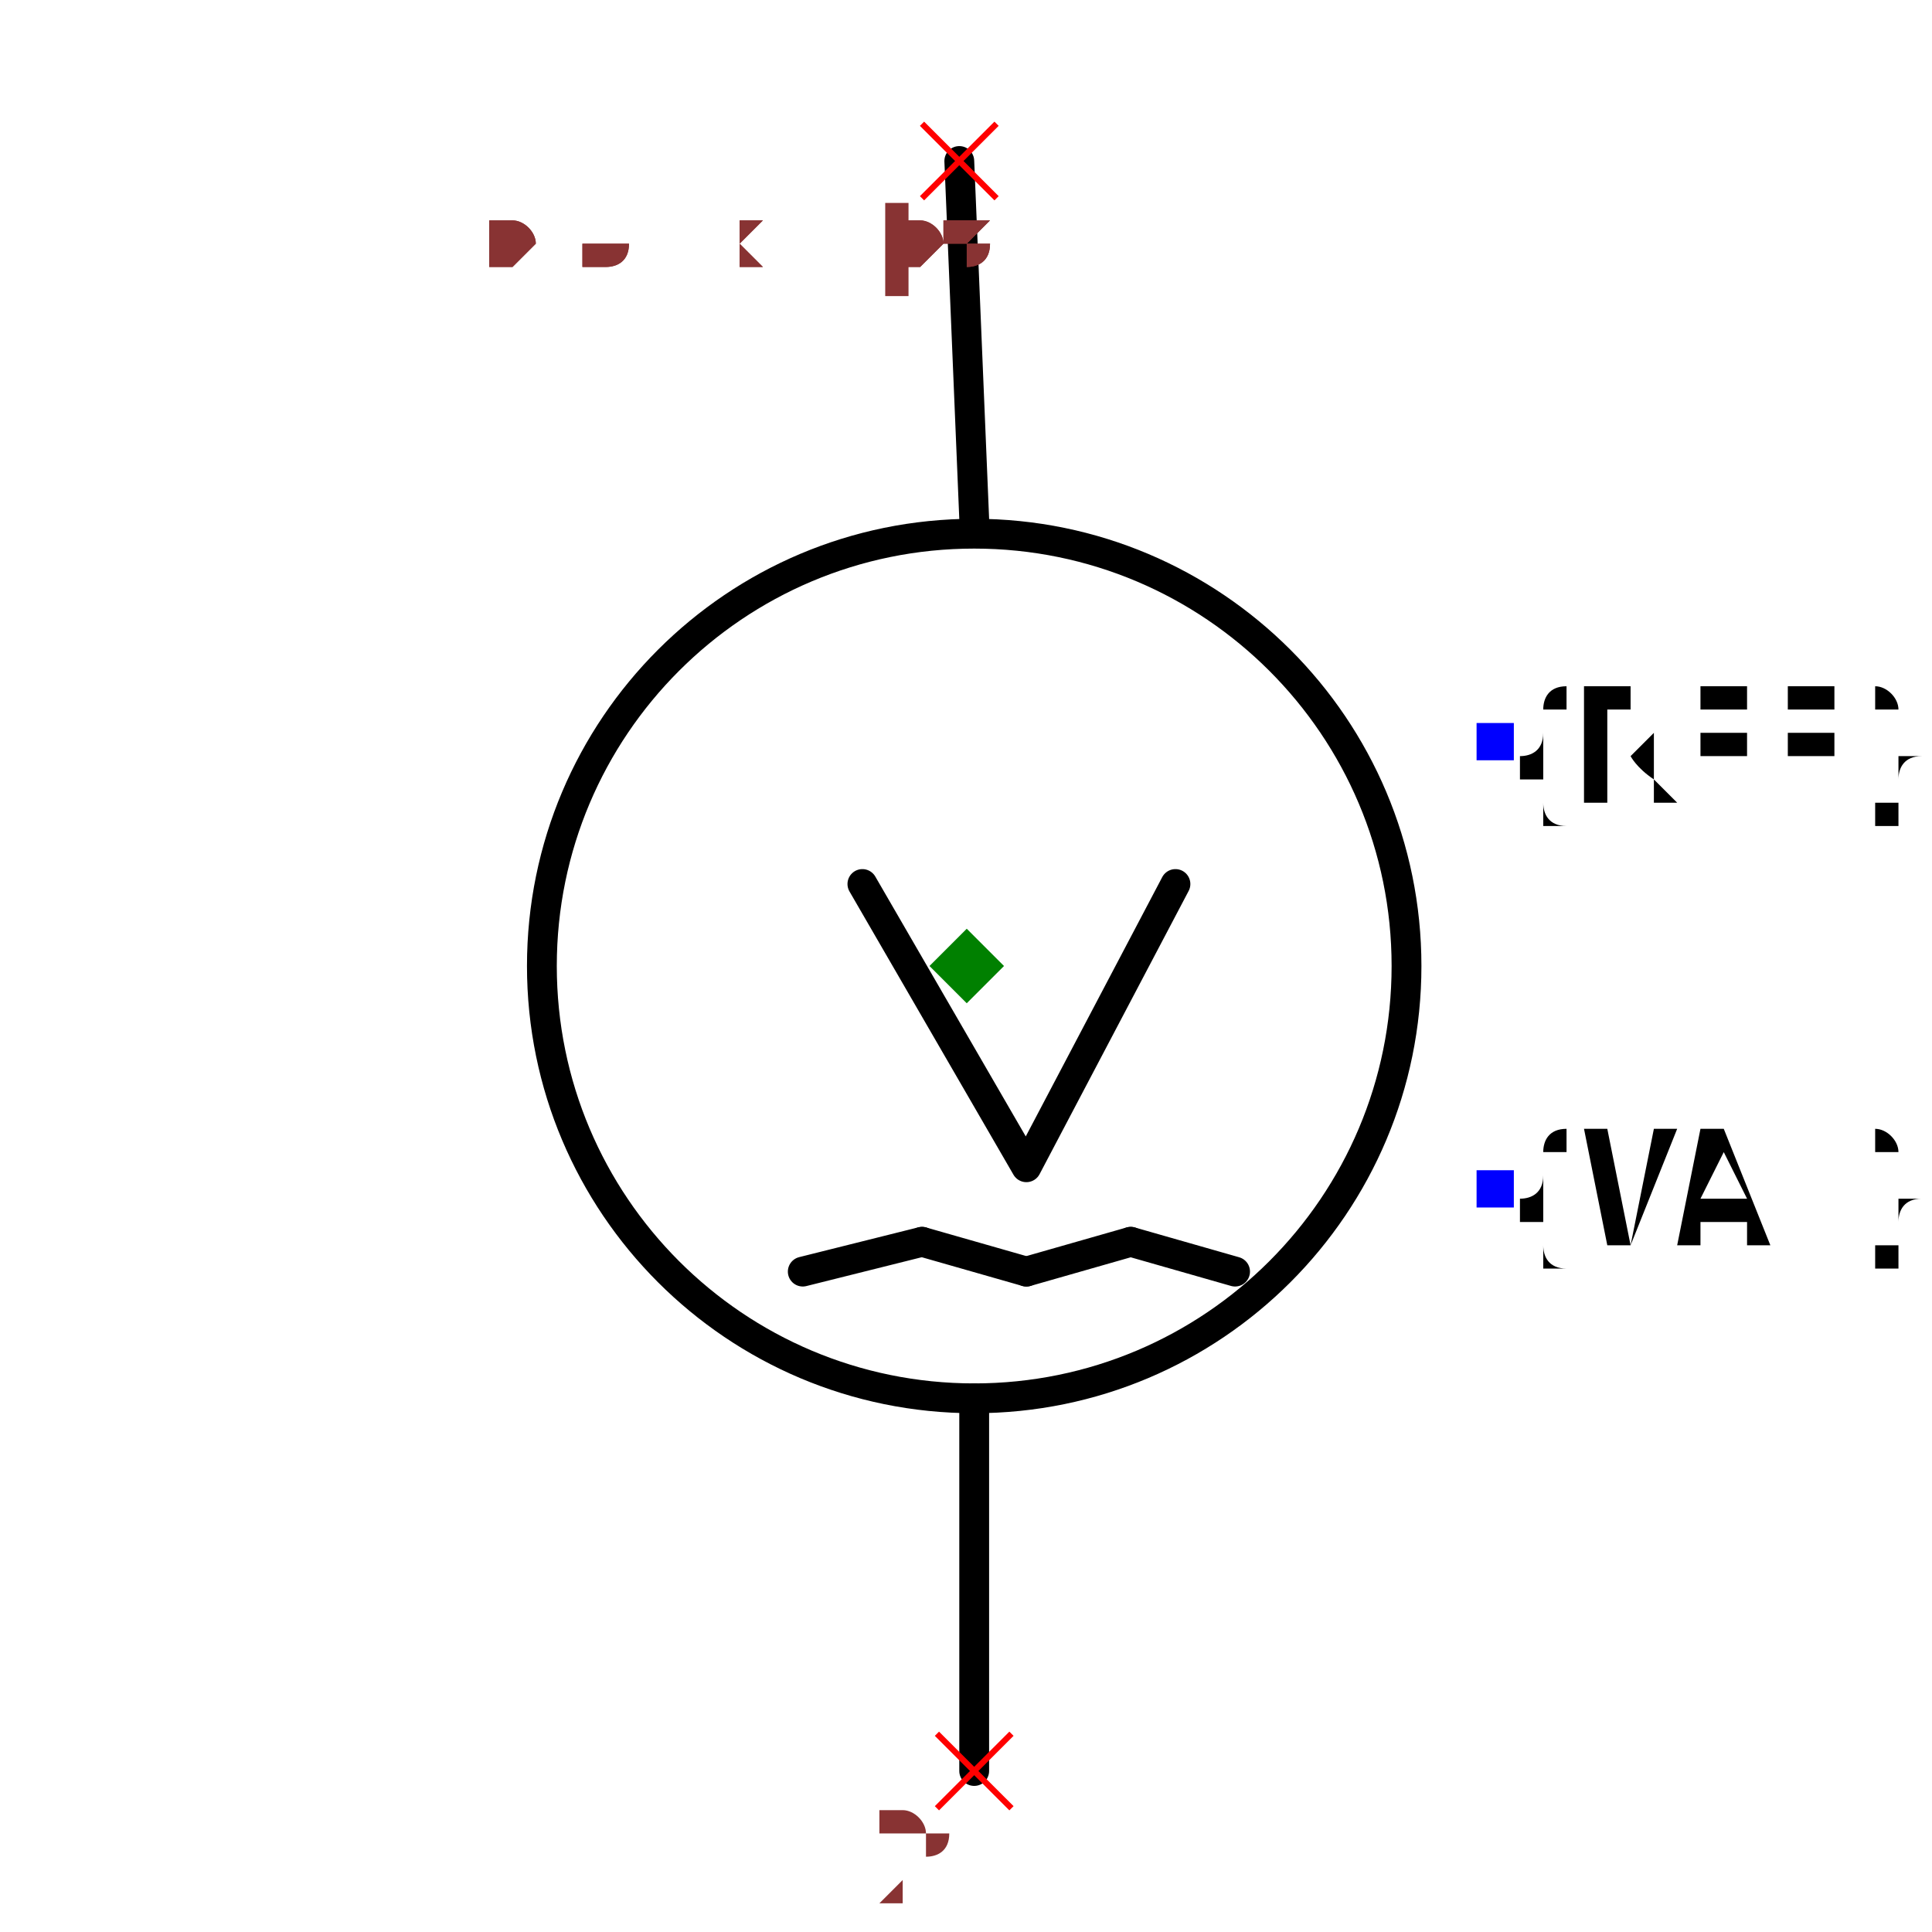
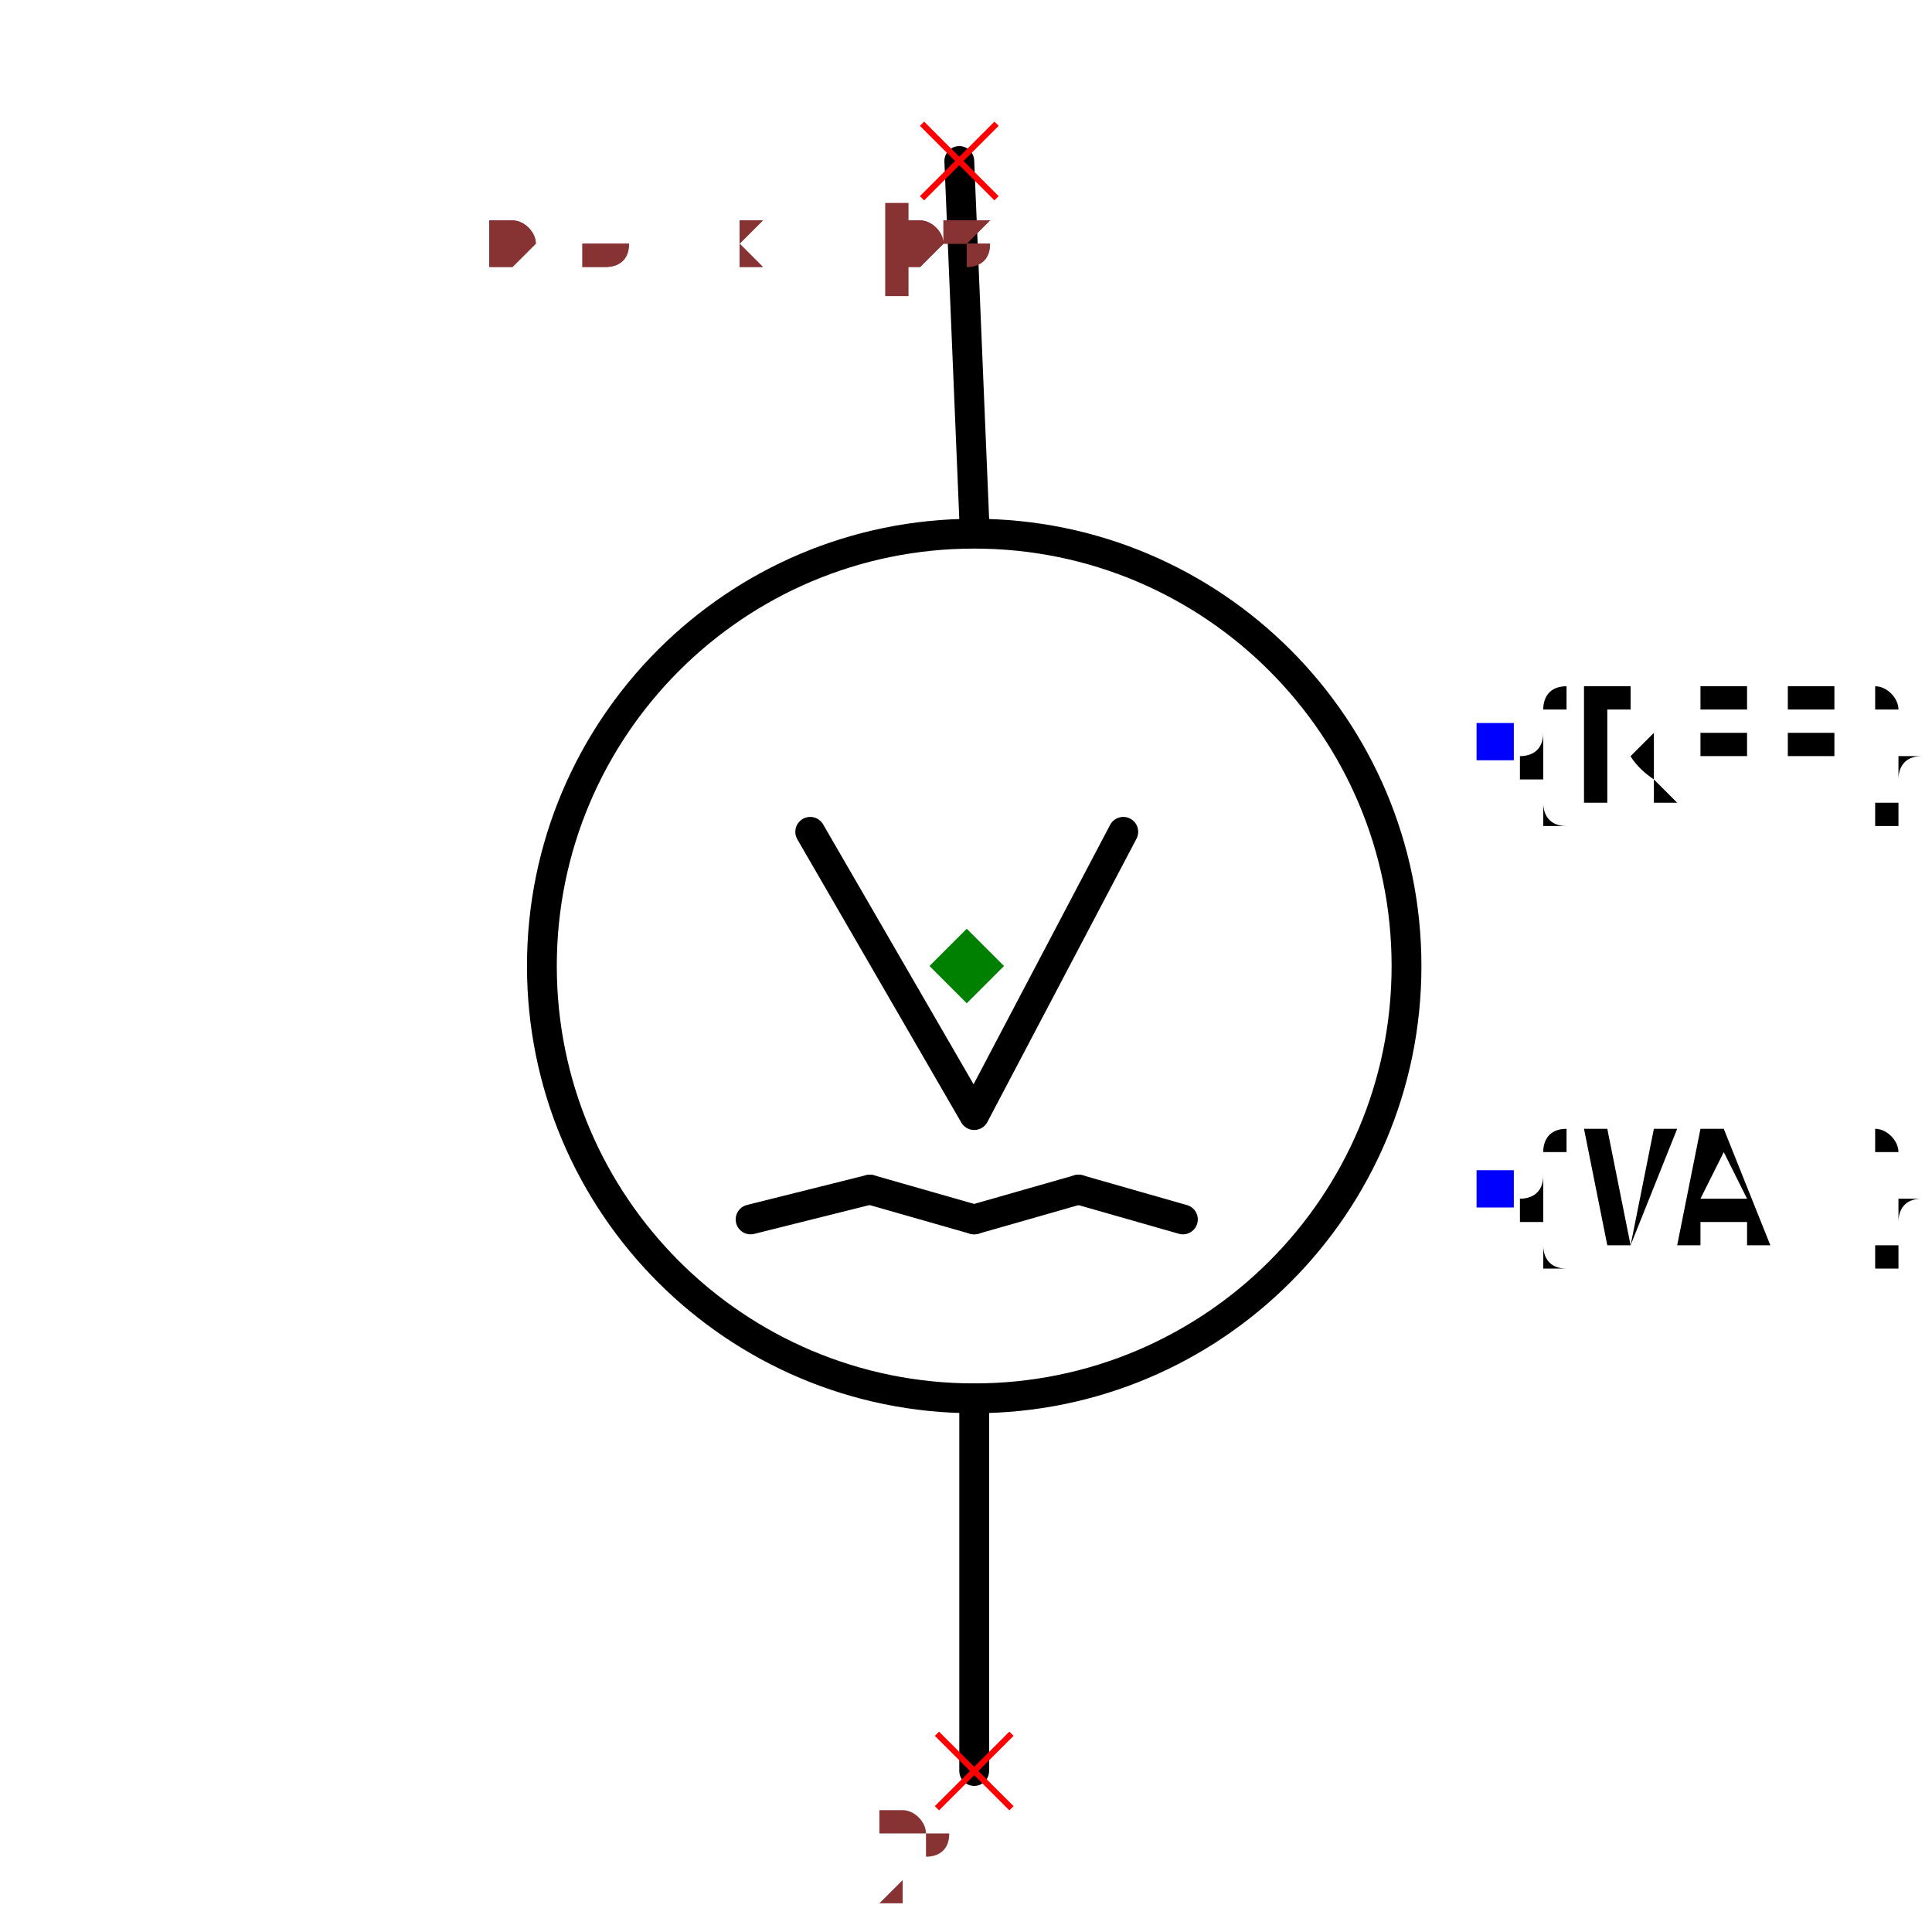
<svg xmlns="http://www.w3.org/2000/svg" width="150" height="150" viewBox="-0.384 -0.683 0.767 1.296">
  <path d="M-0.005,-0.575 L0.005,-0.335" fill="none" stroke="black" stroke-width="0.02" stroke-linecap="round" stroke-linejoin="round" />
  <path d="M0.005,0.255 L0.005,0.505" fill="none" stroke="black" stroke-width="0.02" stroke-linecap="round" stroke-linejoin="round" />
  <circle cx="0.005" cy="-0.035" r="0.29" fill="none" stroke="black" stroke-width="0.02" />
  <text x="0.354" y="-0.185" dx="0" dy="0.038" text-anchor="start" style="font: 0.1px monospace; fill: black">{REF}</text>
  <rect x="0.342" y="-0.198" width="0.025" height="0.025" fill="blue" />
  <text x="0.354" y="0.115" dx="0" dy="0.038" text-anchor="start" style="font: 0.1px monospace; fill: black">{VAL}</text>
  <rect x="0.342" y="0.102" width="0.025" height="0.025" fill="blue" />
-   <path d="M0.14,-0.09 L0.04,0.1 L-0.07,-0.09" fill="none" stroke="black" stroke-width="0.02" stroke-linecap="round" stroke-linejoin="round" />
-   <path d="M0.04,0.17 L0.11,0.15" fill="none" stroke="black" stroke-width="0.02" stroke-linecap="round" stroke-linejoin="round" />
-   <path d="M0.11,0.15 L0.18,0.17" fill="none" stroke="black" stroke-width="0.02" stroke-linecap="round" stroke-linejoin="round" />
-   <path d="M-0.11,0.17 L-0.03,0.15" fill="none" stroke="black" stroke-width="0.02" stroke-linecap="round" stroke-linejoin="round" />
-   <path d="M-0.03,0.15 L0.04,0.17" fill="none" stroke="black" stroke-width="0.02" stroke-linecap="round" stroke-linejoin="round" />
+   <path d="M0.105,-0.125 L0.005,0.065 L-0.105,-0.125" fill="none" stroke="black" stroke-width="0.02" stroke-linecap="round" stroke-linejoin="round" />
+   <path d="M0.005,0.135 L0.075,0.115" fill="none" stroke="black" stroke-width="0.02" stroke-linecap="round" stroke-linejoin="round" />
+   <path d="M0.075,0.115 L0.145,0.135" fill="none" stroke="black" stroke-width="0.02" stroke-linecap="round" stroke-linejoin="round" />
+   <path d="M-0.145,0.135 L-0.065,0.115" fill="none" stroke="black" stroke-width="0.02" stroke-linecap="round" stroke-linejoin="round" />
+   <path d="M-0.065,0.115 L0.005,0.135" fill="none" stroke="black" stroke-width="0.02" stroke-linecap="round" stroke-linejoin="round" />
  <line x1="-0.03" y1="-0.6" x2="0.02" y2="-0.55" stroke="red" stroke-width="0.004" />
  <line x1="-0.03" y1="-0.55" x2="0.02" y2="-0.6" stroke="red" stroke-width="0.004" />
  <text x="-0.045" y="-0.485" text-anchor="middle" style="font: 0.08px monospace; fill: #833;">1</text>
  <line x1="-0.02" y1="0.48" x2="0.03" y2="0.53" stroke="red" stroke-width="0.004" />
  <line x1="-0.02" y1="0.53" x2="0.03" y2="0.48" stroke="red" stroke-width="0.004" />
  <text x="-0.035" y="0.595" text-anchor="middle" style="font: 0.08px monospace; fill: #833;">2</text>
  <path d="M 0 -0.06 L 0.025 -0.035 L 0 -0.01 L -0.025 -0.035 Z" fill="green" />
  <text x="-0.32" y="-0.505" style="font: 0.05px monospace; fill: #833;">0.64 x 1.08</text>
  <text x="-0.32" y="-0.505" style="font: 0.05px monospace; fill: #833;">0.64 x 1.08</text>
</svg>
